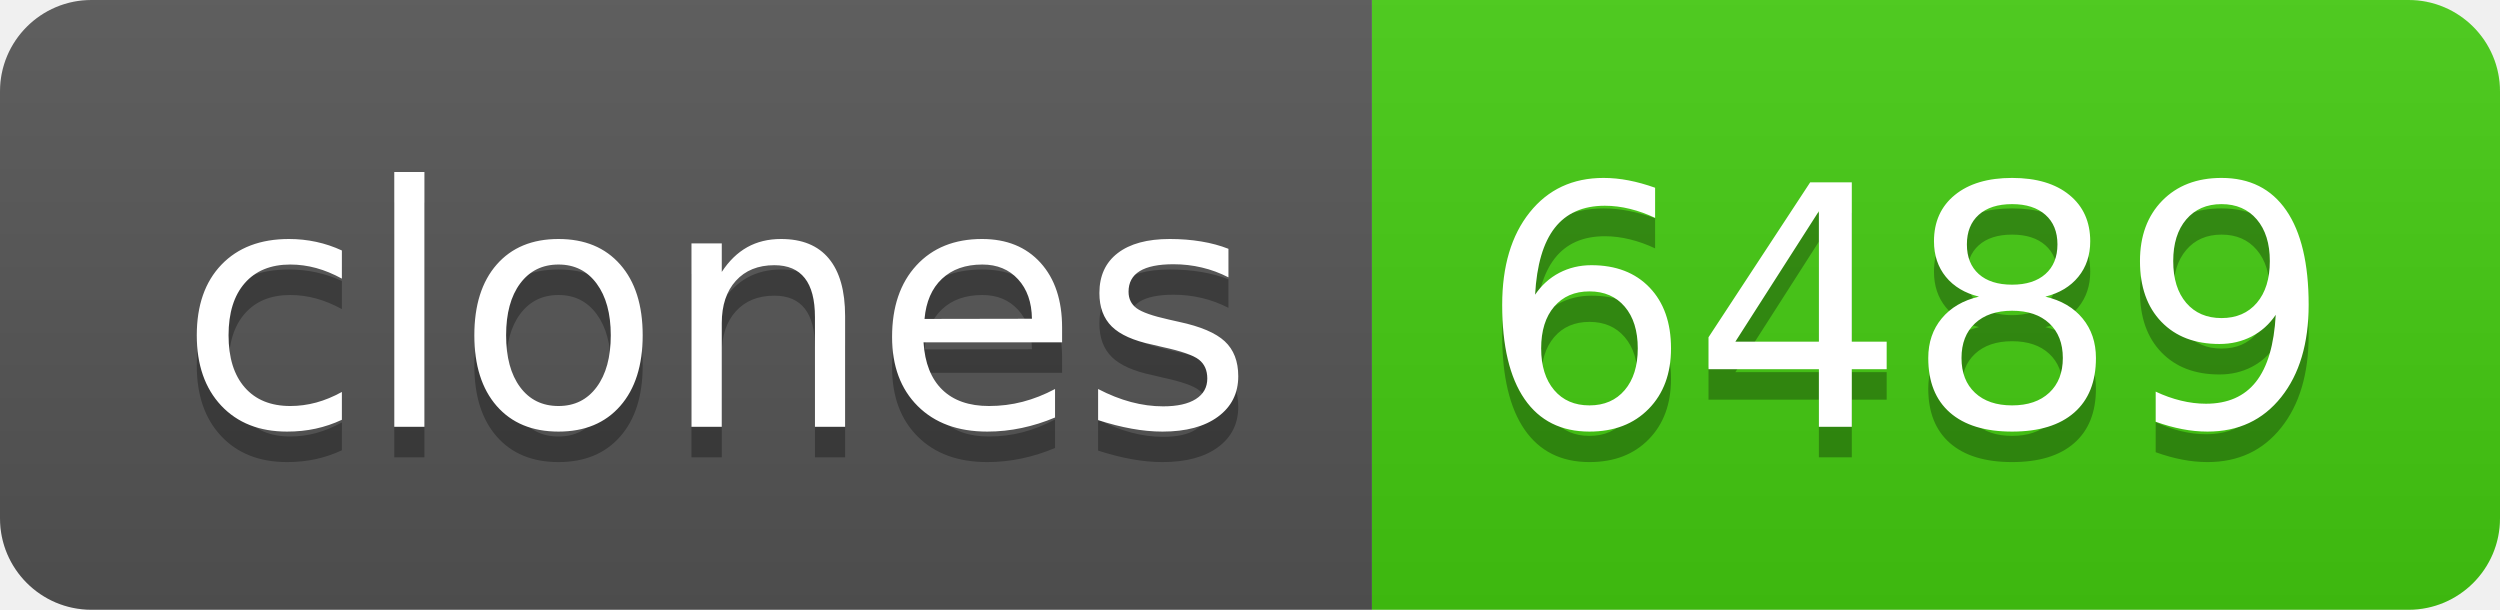
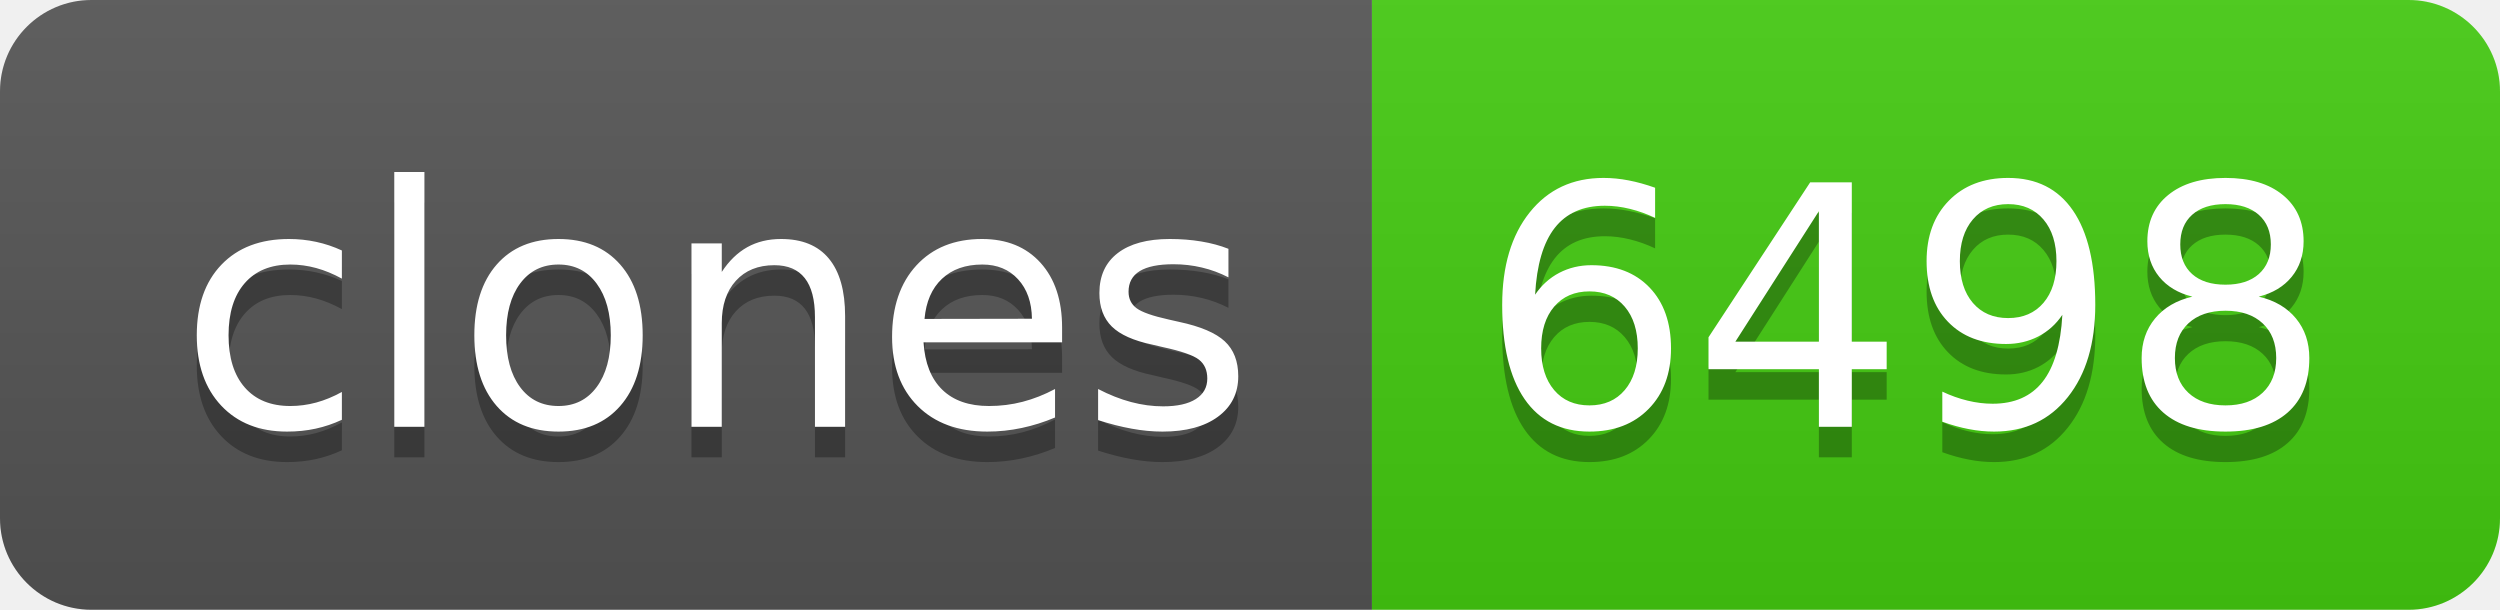
- <svg xmlns="http://www.w3.org/2000/svg" width="82" height="20" role="img" aria-label="clones: 6489">
+ <svg xmlns="http://www.w3.org/2000/svg" width="82" height="20" role="img" aria-label="clones: 6498">
  <linearGradient id="s" x2="0" y2="100%">
    <stop offset="0" stop-color="#bbb" stop-opacity=".1" />
    <stop offset="1" stop-opacity=".1" />
  </linearGradient>
  <clipPath id="r">
    <rect width="82" height="20" rx="3" fill="#fff" />
  </clipPath>
  <g clip-path="url(#r)">
    <rect width="45" height="20" fill="#555" />
    <rect x="45" width="37" height="20" fill="#4c1" />
    <rect width="82" height="20" fill="url(#s)" />
  </g>
  <g fill="#fff" text-anchor="middle" font-family="Verdana,Geneva,DejaVu Sans,sans-serif" text-rendering="geometricPrecision" font-size="110">
    <text aria-hidden="true" x="235" y="150" fill="#010101" fill-opacity=".3" transform="scale(.1)" textLength="350">clones</text>
    <text x="235" y="140" transform="scale(.1)" fill="#fff" textLength="350">clones</text>
-     <text aria-hidden="true" x="625" y="150" fill="#010101" fill-opacity=".3" transform="scale(.1)" textLength="270">6489</text>
-     <text x="625" y="140" transform="scale(.1)" fill="#fff" textLength="270">6489</text>
+     <text aria-hidden="true" x="625" y="150" fill="#010101" fill-opacity=".3" transform="scale(.1)" textLength="270">6498</text>
+     <text x="625" y="140" transform="scale(.1)" fill="#fff" textLength="270">6498</text>
  </g>
</svg>
